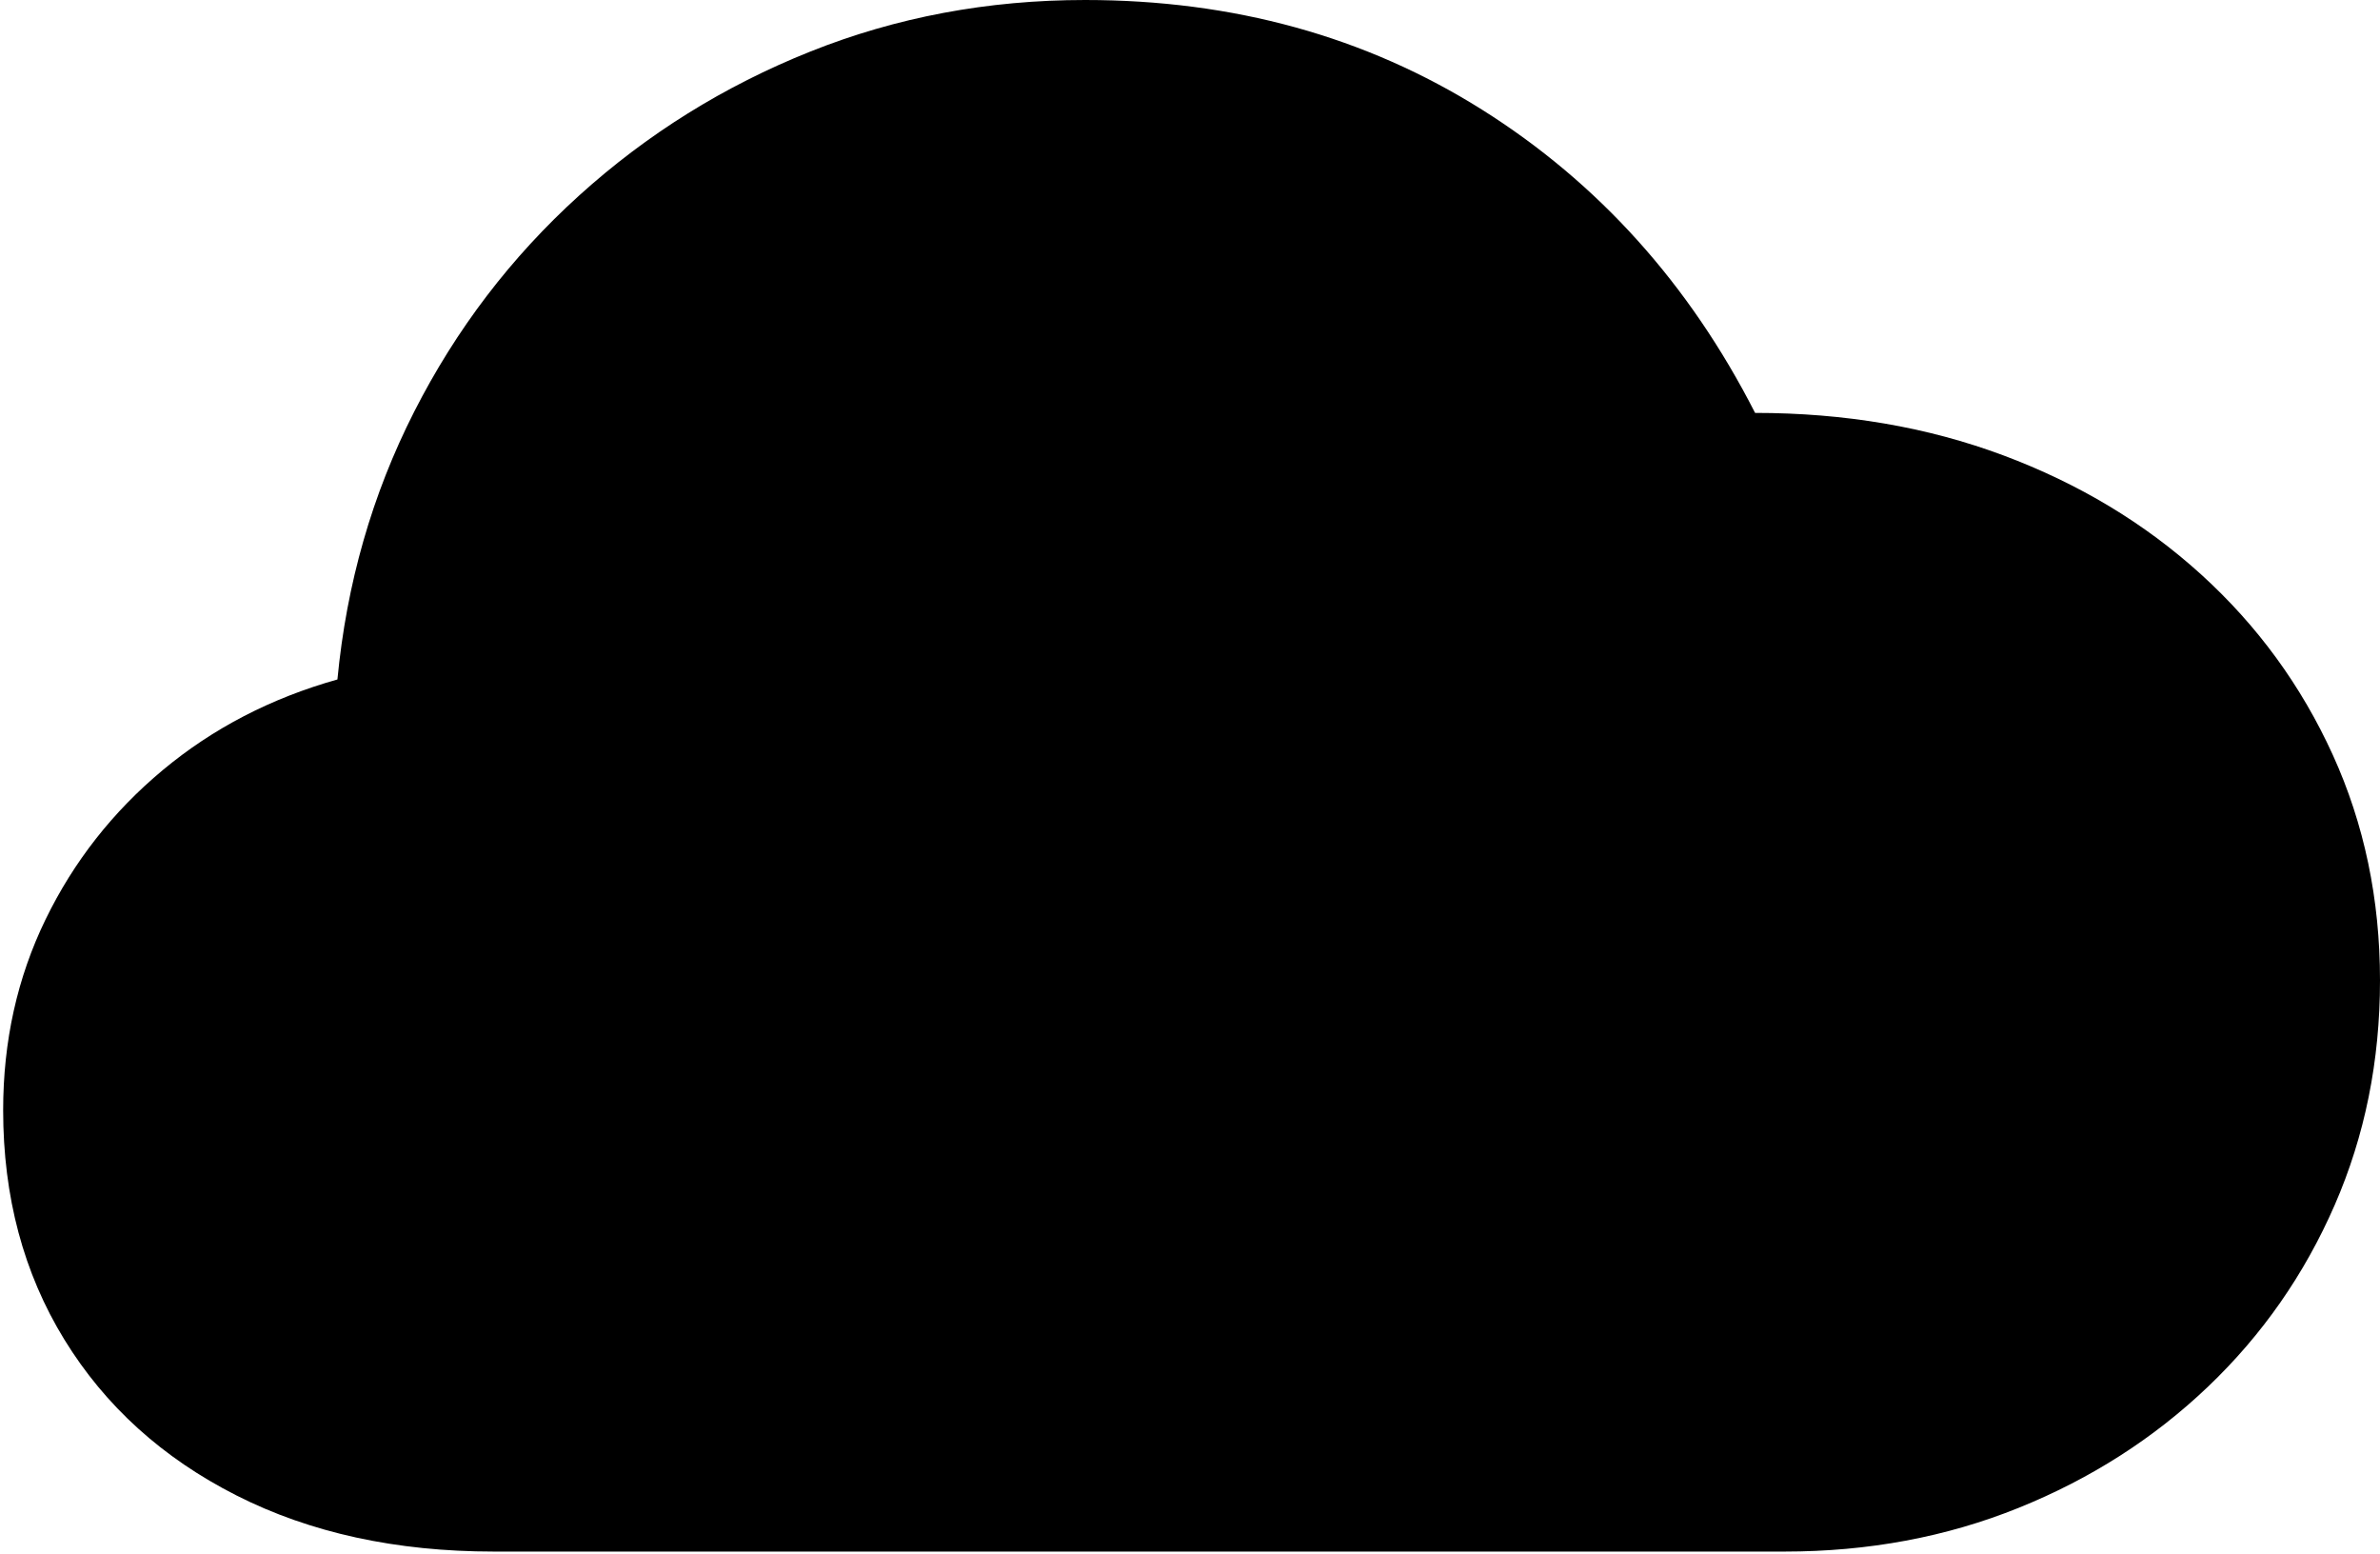
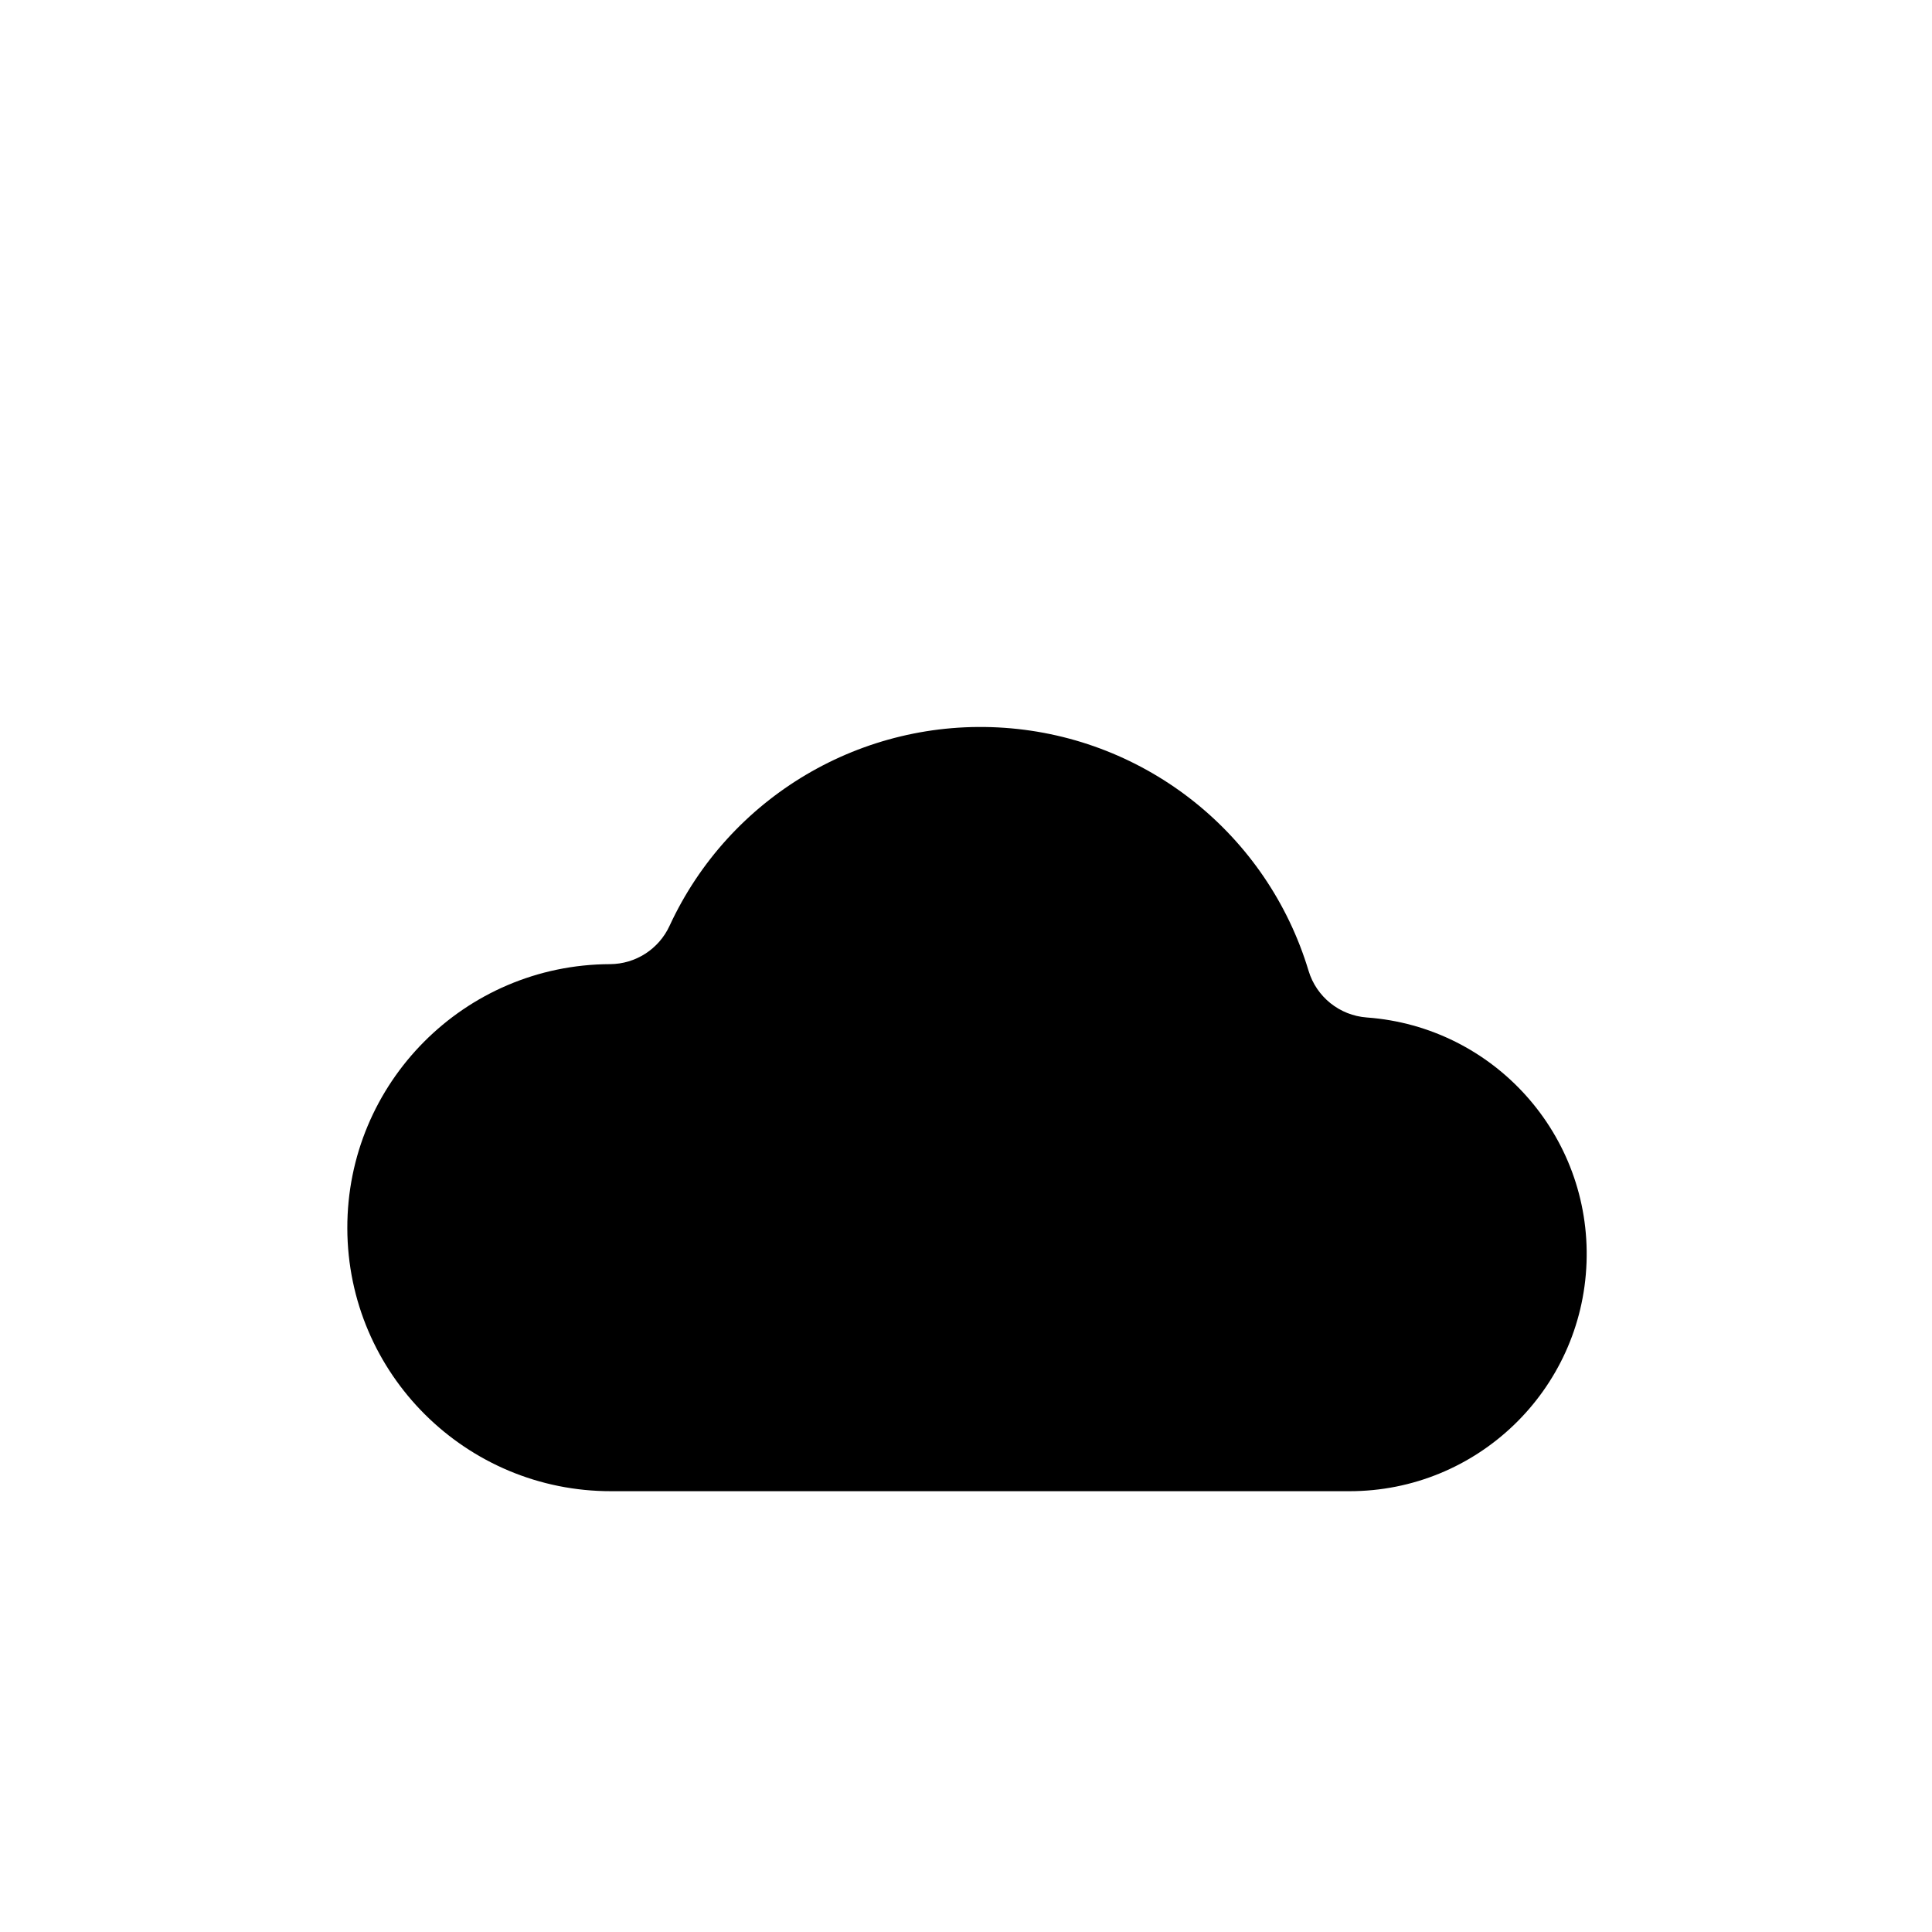
- <svg xmlns="http://www.w3.org/2000/svg" width="754" height="492" viewBox="0 0 754 492">
-   <path id="Shape" fill="#000000" fill-rule="evenodd" stroke="none" d="M 156.486 491.442 C 125.489 491.442 98.292 485.513 74.892 473.655 C 51.492 461.797 33.327 445.346 20.396 424.303 C 7.465 403.259 1 379.04 1 351.646 C 1 329.801 5.466 309.684 14.4 291.295 C 23.334 272.906 35.732 257.105 51.596 243.891 C 67.46 230.678 85.894 221.119 106.897 215.214 C 109.793 184.863 117.893 156.603 131.201 130.435 C 144.509 104.266 161.926 81.438 183.453 61.947 C 204.981 42.457 229.38 27.26 256.65 16.356 C 283.92 5.452 312.956 0 343.759 0 C 390.748 0 432.653 11.571 469.476 34.714 C 506.298 57.857 535.147 89.88 556.023 130.782 C 584.426 130.782 610.613 135.256 634.584 144.205 C 658.554 153.153 679.466 165.732 697.32 181.942 C 715.173 198.151 729.083 217.207 739.049 239.11 C 749.016 261.013 754 284.821 754 310.534 C 754 336.03 749.21 359.758 739.63 381.719 C 730.05 403.679 716.676 422.846 699.507 439.22 C 682.337 455.594 662.325 468.391 639.471 477.611 C 616.616 486.832 591.914 491.442 565.364 491.442 Z" />
+ <svg xmlns="http://www.w3.org/2000/svg" width="1024" height="1024" viewBox="0 0 100 100">
+   <g fill="#000000">
+     <g transform="translate(12.56 41.72) scale(1.364)">
+       <path d="M14.000 26.000 A10.0 10.0 0 0 1 13.943 6.000 A2.5 2.5 0 0 0 16.198 4.549 A13.0 13.0 0 0 1 40.448 6.252 A2.5 2.5 0 0 0 42.659 8.024 A9.0 9.0 0 0 1 42.000 26.000 Z" />
+     </g>
+   </g>
</svg>
